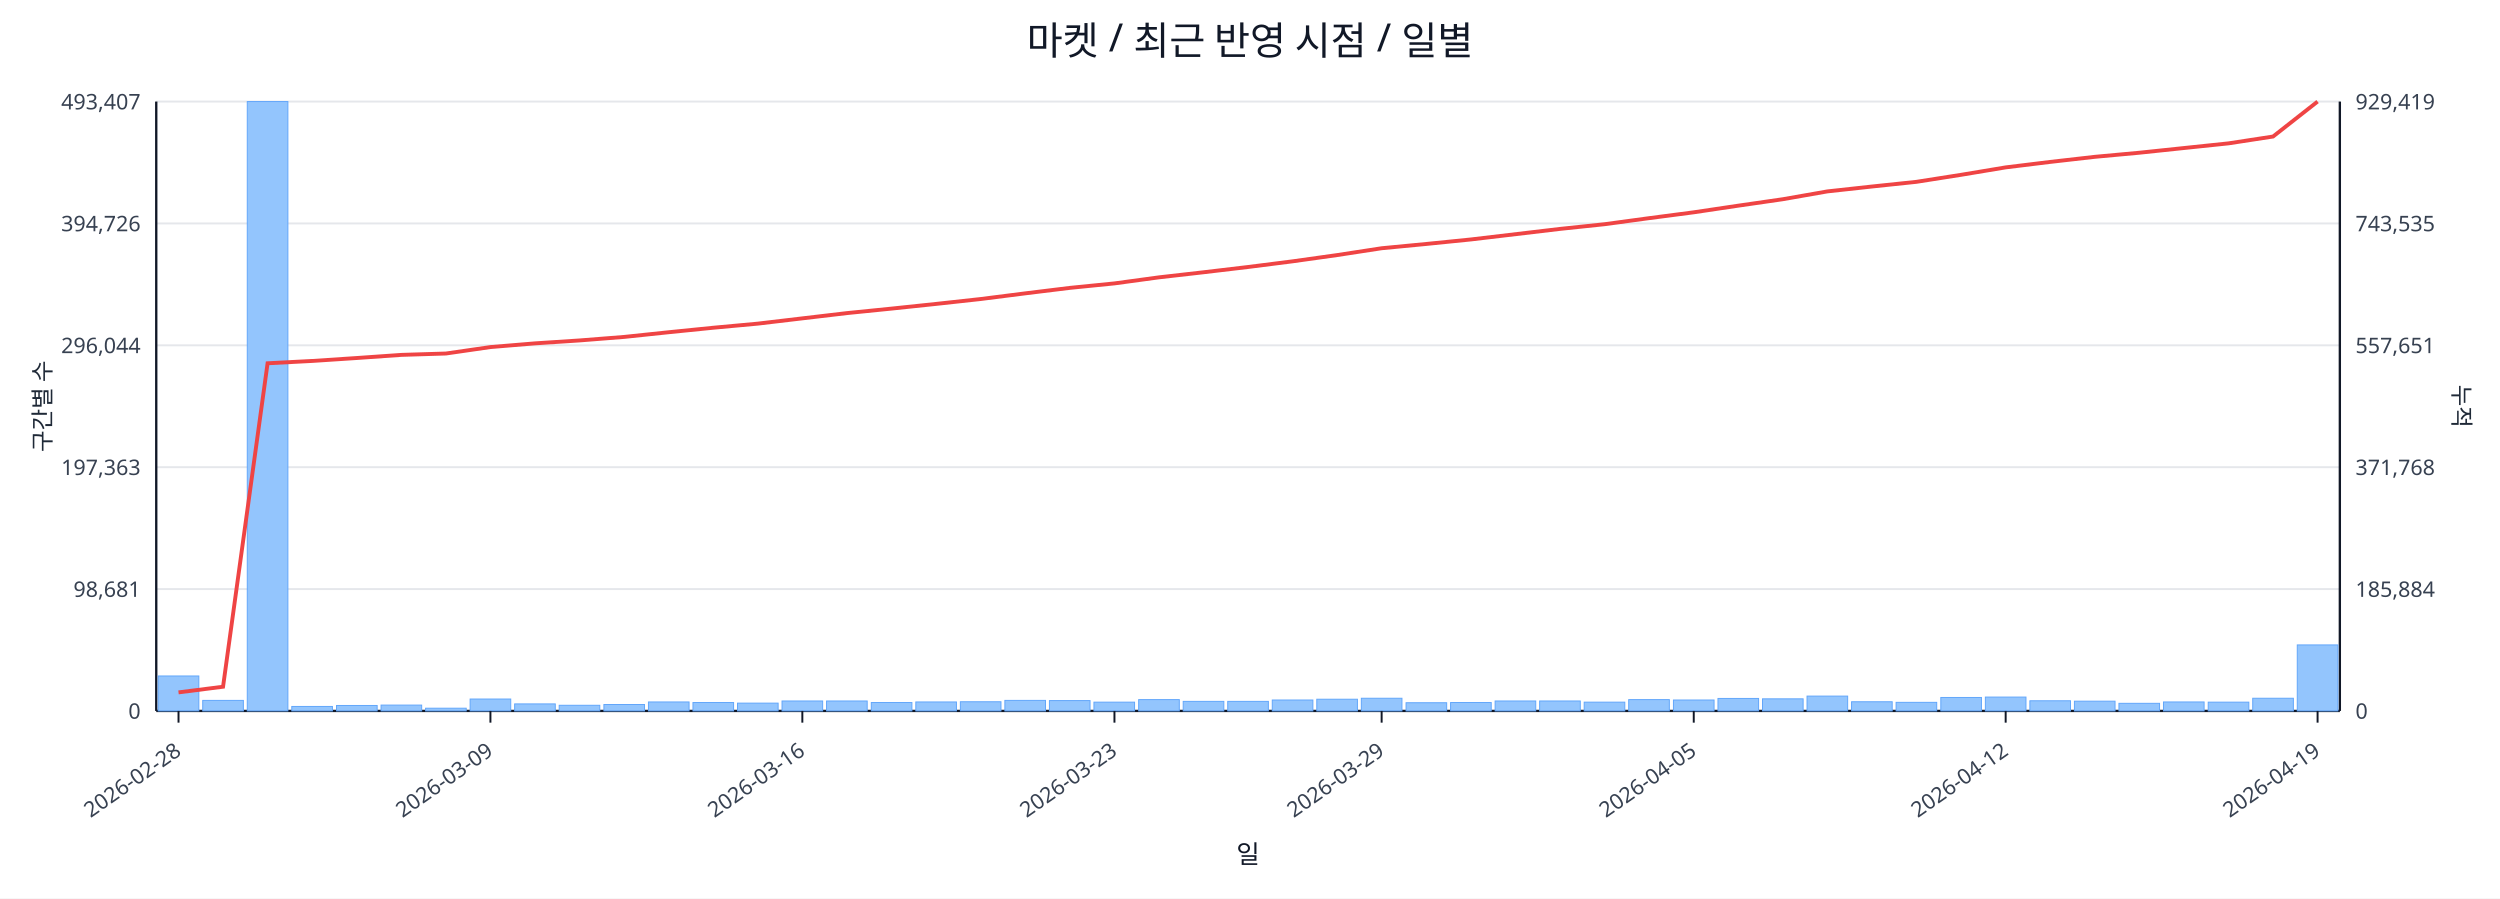
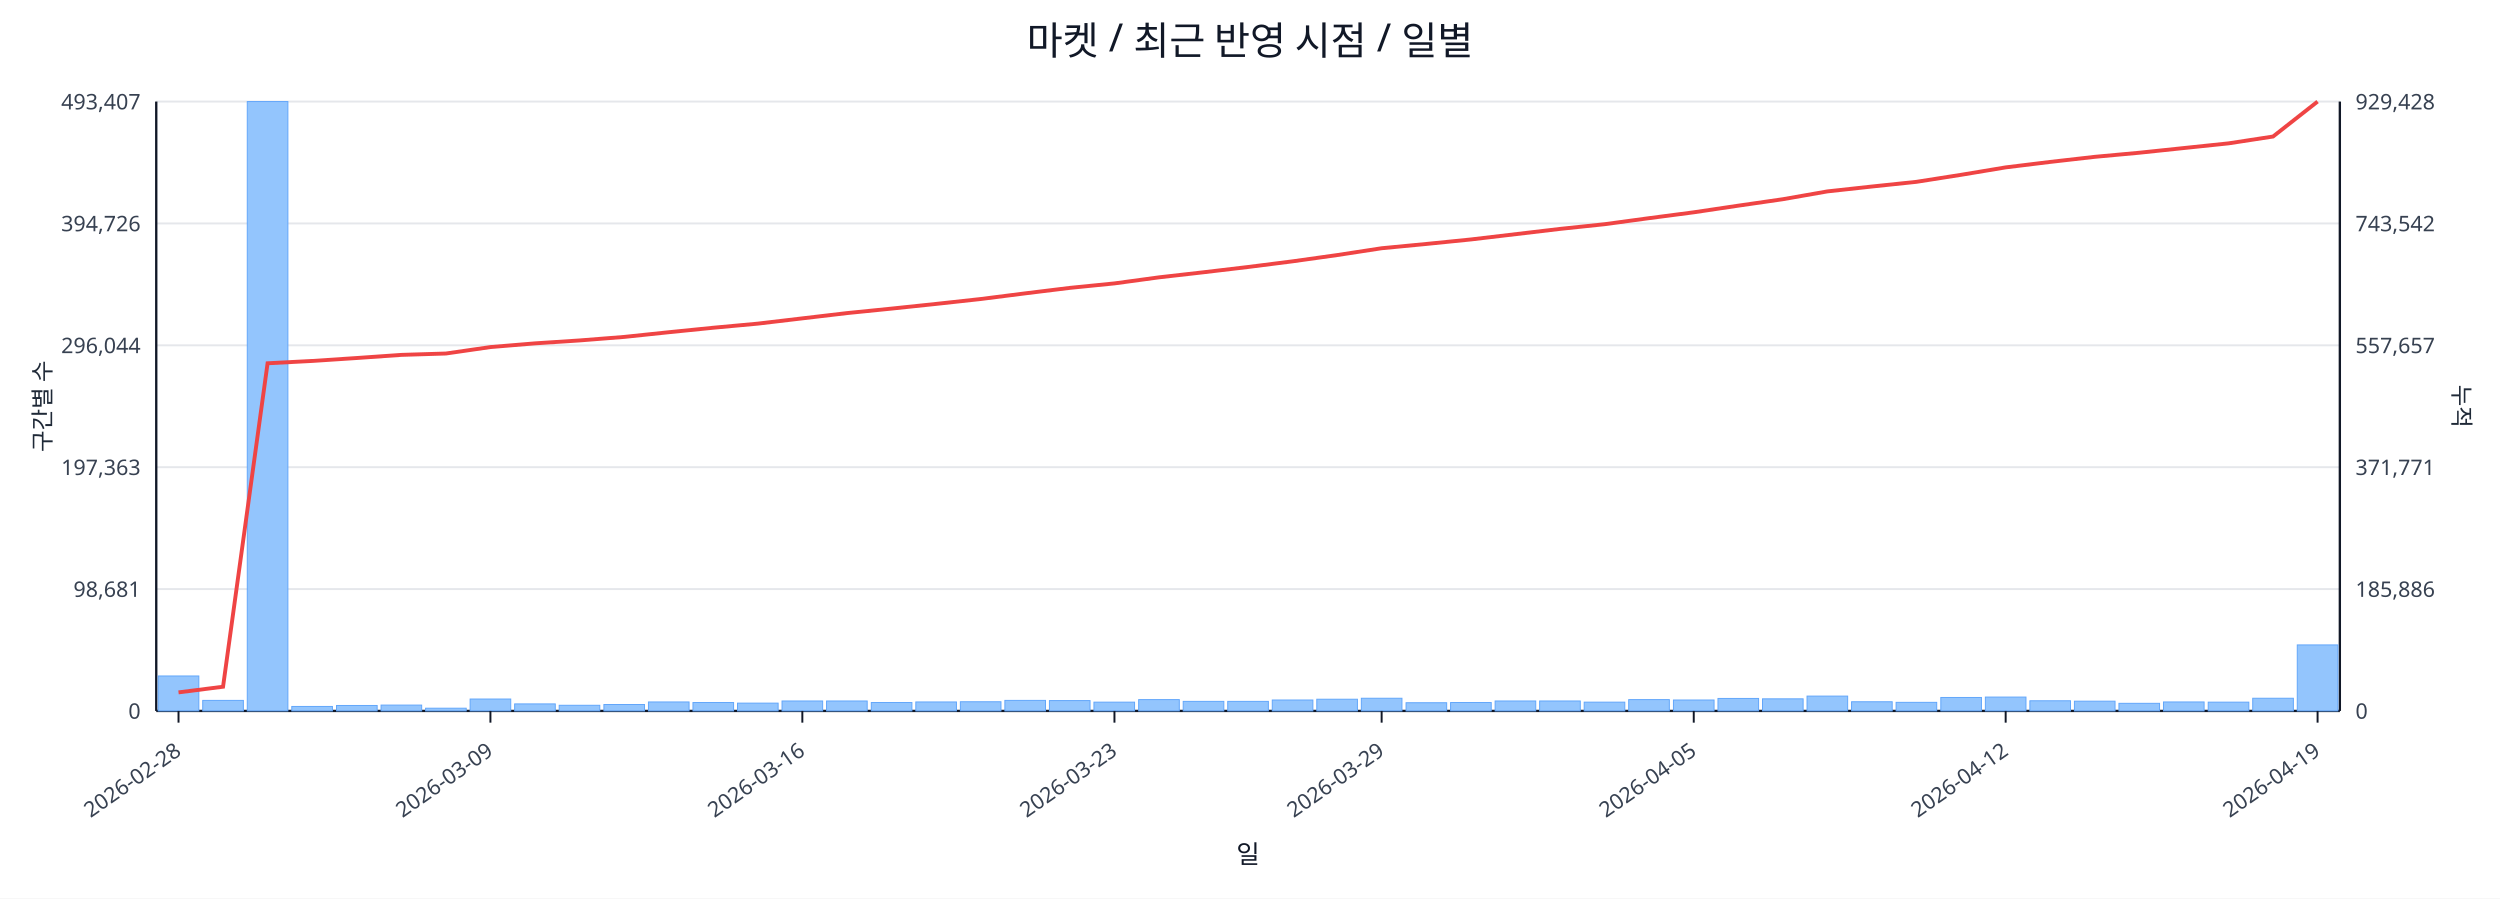
<svg xmlns="http://www.w3.org/2000/svg" width="1280" height="460" viewBox="0 0 1280 460">
  <rect x="0" y="0" width="100%" height="100%" fill="#ffffff" />
  <text x="640.0" y="28" font-size="20" text-anchor="middle" font-family="sans-serif" fill="#111827">마켓 / 최근 반영 시점 / 일별</text>
  <line x1="80.0" y1="52.0" x2="1198.0" y2="52.0" stroke="#e5e7eb" stroke-width="1" />
  <text x="72.0" y="56.0" font-size="11" text-anchor="end" font-family="sans-serif" fill="#374151">493,407</text>
-   <text x="1206.0" y="56.0" font-size="11" text-anchor="start" font-family="sans-serif" fill="#374151">929,419</text>
+   <text x="1206.0" y="56.0" font-size="11" text-anchor="start" font-family="sans-serif" fill="#374151">929,428</text>
  <line x1="80.0" y1="114.4" x2="1198.0" y2="114.4" stroke="#e5e7eb" stroke-width="1" />
  <text x="72.0" y="118.4" font-size="11" text-anchor="end" font-family="sans-serif" fill="#374151">394,726</text>
-   <text x="1206.0" y="118.4" font-size="11" text-anchor="start" font-family="sans-serif" fill="#374151">743,535</text>
+   <text x="1206.0" y="118.4" font-size="11" text-anchor="start" font-family="sans-serif" fill="#374151">743,542</text>
  <line x1="80.0" y1="176.8" x2="1198.0" y2="176.8" stroke="#e5e7eb" stroke-width="1" />
  <text x="72.0" y="180.8" font-size="11" text-anchor="end" font-family="sans-serif" fill="#374151">296,044</text>
-   <text x="1206.0" y="180.8" font-size="11" text-anchor="start" font-family="sans-serif" fill="#374151">557,651</text>
+   <text x="1206.0" y="180.8" font-size="11" text-anchor="start" font-family="sans-serif" fill="#374151">557,657</text>
  <line x1="80.0" y1="239.2" x2="1198.0" y2="239.2" stroke="#e5e7eb" stroke-width="1" />
  <text x="72.0" y="243.2" font-size="11" text-anchor="end" font-family="sans-serif" fill="#374151">197,363</text>
-   <text x="1206.0" y="243.2" font-size="11" text-anchor="start" font-family="sans-serif" fill="#374151">371,768</text>
+   <text x="1206.0" y="243.2" font-size="11" text-anchor="start" font-family="sans-serif" fill="#374151">371,771</text>
  <line x1="80.0" y1="301.6" x2="1198.0" y2="301.6" stroke="#e5e7eb" stroke-width="1" />
  <text x="72.0" y="305.6" font-size="11" text-anchor="end" font-family="sans-serif" fill="#374151">98,681</text>
-   <text x="1206.0" y="305.6" font-size="11" text-anchor="start" font-family="sans-serif" fill="#374151">185,884</text>
+   <text x="1206.0" y="305.6" font-size="11" text-anchor="start" font-family="sans-serif" fill="#374151">185,886</text>
  <line x1="80.0" y1="364.0" x2="1198.0" y2="364.0" stroke="#e5e7eb" stroke-width="1" />
  <text x="72.0" y="368.0" font-size="11" text-anchor="end" font-family="sans-serif" fill="#374151">0</text>
  <text x="1206.0" y="368.0" font-size="11" text-anchor="start" font-family="sans-serif" fill="#374151">0</text>
  <line x1="80.0" y1="364.0" x2="1198.0" y2="364.0" stroke="#111827" stroke-width="1.2" />
  <line x1="80.0" y1="52.0" x2="80.0" y2="364.0" stroke="#111827" stroke-width="1.2" />
  <line x1="1198.0" y1="52.0" x2="1198.0" y2="364.0" stroke="#111827" stroke-width="1.2" />
  <rect x="81.0" y="346.1" width="20.8" height="17.9" fill="#93c5fd" stroke="#60a5fa" stroke-width="0.5" />
  <rect x="103.8" y="358.6" width="20.8" height="5.4" fill="#93c5fd" stroke="#60a5fa" stroke-width="0.5" />
  <rect x="126.6" y="52.0" width="20.8" height="312.0" fill="#93c5fd" stroke="#60a5fa" stroke-width="0.5" />
  <rect x="149.4" y="361.7" width="20.8" height="2.3" fill="#93c5fd" stroke="#60a5fa" stroke-width="0.5" />
  <rect x="172.3" y="361.2" width="20.8" height="2.8" fill="#93c5fd" stroke="#60a5fa" stroke-width="0.5" />
  <rect x="195.1" y="361.0" width="20.8" height="3.0" fill="#93c5fd" stroke="#60a5fa" stroke-width="0.5" />
  <rect x="217.9" y="362.6" width="20.8" height="1.4" fill="#93c5fd" stroke="#60a5fa" stroke-width="0.5" />
  <rect x="240.7" y="357.9" width="20.8" height="6.1" fill="#93c5fd" stroke="#60a5fa" stroke-width="0.5" />
  <rect x="263.5" y="360.4" width="20.8" height="3.6" fill="#93c5fd" stroke="#60a5fa" stroke-width="0.5" />
  <rect x="286.3" y="361.1" width="20.8" height="2.9" fill="#93c5fd" stroke="#60a5fa" stroke-width="0.5" />
  <rect x="309.2" y="360.7" width="20.8" height="3.3" fill="#93c5fd" stroke="#60a5fa" stroke-width="0.5" />
  <rect x="332.0" y="359.4" width="20.8" height="4.6" fill="#93c5fd" stroke="#60a5fa" stroke-width="0.5" />
  <rect x="354.8" y="359.7" width="20.8" height="4.3" fill="#93c5fd" stroke="#60a5fa" stroke-width="0.5" />
  <rect x="377.6" y="360.0" width="20.8" height="4.0" fill="#93c5fd" stroke="#60a5fa" stroke-width="0.5" />
  <rect x="400.4" y="358.9" width="20.8" height="5.1" fill="#93c5fd" stroke="#60a5fa" stroke-width="0.5" />
  <rect x="423.2" y="358.9" width="20.8" height="5.1" fill="#93c5fd" stroke="#60a5fa" stroke-width="0.5" />
  <rect x="446.1" y="359.7" width="20.8" height="4.3" fill="#93c5fd" stroke="#60a5fa" stroke-width="0.5" />
  <rect x="468.9" y="359.4" width="20.8" height="4.6" fill="#93c5fd" stroke="#60a5fa" stroke-width="0.5" />
  <rect x="491.7" y="359.3" width="20.8" height="4.7" fill="#93c5fd" stroke="#60a5fa" stroke-width="0.5" />
  <rect x="514.5" y="358.6" width="20.8" height="5.4" fill="#93c5fd" stroke="#60a5fa" stroke-width="0.5" />
  <rect x="537.3" y="358.7" width="20.8" height="5.3" fill="#93c5fd" stroke="#60a5fa" stroke-width="0.5" />
  <rect x="560.1" y="359.5" width="20.8" height="4.5" fill="#93c5fd" stroke="#60a5fa" stroke-width="0.5" />
  <rect x="583.0" y="358.2" width="20.8" height="5.8" fill="#93c5fd" stroke="#60a5fa" stroke-width="0.5" />
  <rect x="605.8" y="359.1" width="20.8" height="4.9" fill="#93c5fd" stroke="#60a5fa" stroke-width="0.5" />
  <rect x="628.6" y="359.1" width="20.8" height="4.9" fill="#93c5fd" stroke="#60a5fa" stroke-width="0.5" />
  <rect x="651.4" y="358.4" width="20.8" height="5.6" fill="#93c5fd" stroke="#60a5fa" stroke-width="0.5" />
  <rect x="674.2" y="358.0" width="20.8" height="6.0" fill="#93c5fd" stroke="#60a5fa" stroke-width="0.5" />
  <rect x="697.0" y="357.5" width="20.8" height="6.5" fill="#93c5fd" stroke="#60a5fa" stroke-width="0.5" />
  <rect x="719.9" y="359.8" width="20.8" height="4.2" fill="#93c5fd" stroke="#60a5fa" stroke-width="0.5" />
  <rect x="742.7" y="359.7" width="20.8" height="4.3" fill="#93c5fd" stroke="#60a5fa" stroke-width="0.5" />
  <rect x="765.5" y="358.9" width="20.8" height="5.1" fill="#93c5fd" stroke="#60a5fa" stroke-width="0.5" />
  <rect x="788.3" y="358.9" width="20.8" height="5.1" fill="#93c5fd" stroke="#60a5fa" stroke-width="0.5" />
  <rect x="811.1" y="359.5" width="20.8" height="4.5" fill="#93c5fd" stroke="#60a5fa" stroke-width="0.5" />
  <rect x="833.9" y="358.2" width="20.8" height="5.8" fill="#93c5fd" stroke="#60a5fa" stroke-width="0.5" />
  <rect x="856.8" y="358.4" width="20.8" height="5.6" fill="#93c5fd" stroke="#60a5fa" stroke-width="0.5" />
  <rect x="879.6" y="357.6" width="20.8" height="6.4" fill="#93c5fd" stroke="#60a5fa" stroke-width="0.5" />
  <rect x="902.4" y="357.8" width="20.8" height="6.2" fill="#93c5fd" stroke="#60a5fa" stroke-width="0.5" />
  <rect x="925.2" y="356.4" width="20.8" height="7.6" fill="#93c5fd" stroke="#60a5fa" stroke-width="0.5" />
  <rect x="948.0" y="359.3" width="20.8" height="4.7" fill="#93c5fd" stroke="#60a5fa" stroke-width="0.5" />
  <rect x="970.8" y="359.6" width="20.8" height="4.4" fill="#93c5fd" stroke="#60a5fa" stroke-width="0.5" />
  <rect x="993.7" y="357.1" width="20.8" height="6.9" fill="#93c5fd" stroke="#60a5fa" stroke-width="0.5" />
  <rect x="1016.5" y="356.9" width="20.8" height="7.1" fill="#93c5fd" stroke="#60a5fa" stroke-width="0.5" />
  <rect x="1039.3" y="358.8" width="20.8" height="5.2" fill="#93c5fd" stroke="#60a5fa" stroke-width="0.5" />
  <rect x="1062.1" y="359.0" width="20.8" height="5.0" fill="#93c5fd" stroke="#60a5fa" stroke-width="0.5" />
  <rect x="1084.9" y="360.1" width="20.8" height="3.9" fill="#93c5fd" stroke="#60a5fa" stroke-width="0.5" />
  <rect x="1107.7" y="359.4" width="20.8" height="4.6" fill="#93c5fd" stroke="#60a5fa" stroke-width="0.5" />
  <rect x="1130.6" y="359.5" width="20.8" height="4.5" fill="#93c5fd" stroke="#60a5fa" stroke-width="0.5" />
  <rect x="1153.4" y="357.5" width="20.8" height="6.5" fill="#93c5fd" stroke="#60a5fa" stroke-width="0.5" />
  <rect x="1176.2" y="330.2" width="20.8" height="33.8" fill="#93c5fd" stroke="#60a5fa" stroke-width="0.5" />
  <polyline fill="none" stroke="#ef4444" stroke-width="2" points="91.4,354.5 114.2,351.6 137.0,186.0 159.9,184.8 182.7,183.3 205.5,181.7 228.3,181.0 251.1,177.7 273.9,175.8 296.8,174.3 319.6,172.5 342.4,170.1 365.2,167.8 388.0,165.7 410.8,163.0 433.7,160.3 456.5,158.0 479.3,155.6 502.1,153.1 524.9,150.2 547.7,147.4 570.6,145.1 593.4,142.0 616.2,139.4 639.0,136.7 661.8,133.8 684.6,130.6 707.4,127.1 730.3,124.9 753.1,122.6 775.9,119.9 798.7,117.2 821.5,114.8 844.3,111.7 867.2,108.7 890.0,105.3 912.8,102.0 935.6,98.0 958.4,95.5 981.2,93.1 1004.1,89.5 1026.9,85.7 1049.7,82.9 1072.5,80.3 1095.3,78.2 1118.1,75.8 1141.0,73.4 1163.8,69.9 1186.6,52.0" />
  <line x1="91.4" y1="364.0" x2="91.4" y2="370.0" stroke="#111827" stroke-width="1" />
  <text x="93.4" y="386.0" font-size="11" text-anchor="end" transform="rotate(-35 93.4 386.0)" font-family="sans-serif" fill="#374151">2026-02-28</text>
  <line x1="251.1" y1="364.0" x2="251.1" y2="370.0" stroke="#111827" stroke-width="1" />
  <text x="253.1" y="386.0" font-size="11" text-anchor="end" transform="rotate(-35 253.1 386.0)" font-family="sans-serif" fill="#374151">2026-03-09</text>
  <line x1="410.8" y1="364.0" x2="410.8" y2="370.0" stroke="#111827" stroke-width="1" />
  <text x="412.8" y="386.0" font-size="11" text-anchor="end" transform="rotate(-35 412.8 386.0)" font-family="sans-serif" fill="#374151">2026-03-16</text>
  <line x1="570.6" y1="364.0" x2="570.6" y2="370.0" stroke="#111827" stroke-width="1" />
  <text x="572.6" y="386.0" font-size="11" text-anchor="end" transform="rotate(-35 572.6 386.0)" font-family="sans-serif" fill="#374151">2026-03-23</text>
  <line x1="707.4" y1="364.0" x2="707.4" y2="370.0" stroke="#111827" stroke-width="1" />
  <text x="709.4" y="386.0" font-size="11" text-anchor="end" transform="rotate(-35 709.4 386.0)" font-family="sans-serif" fill="#374151">2026-03-29</text>
  <line x1="867.2" y1="364.0" x2="867.2" y2="370.0" stroke="#111827" stroke-width="1" />
  <text x="869.2" y="386.0" font-size="11" text-anchor="end" transform="rotate(-35 869.2 386.0)" font-family="sans-serif" fill="#374151">2026-04-05</text>
  <line x1="1026.9" y1="364.0" x2="1026.9" y2="370.0" stroke="#111827" stroke-width="1" />
  <text x="1028.9" y="386.0" font-size="11" text-anchor="end" transform="rotate(-35 1028.9 386.0)" font-family="sans-serif" fill="#374151">2026-04-12</text>
  <line x1="1186.6" y1="364.0" x2="1186.6" y2="370.0" stroke="#111827" stroke-width="1" />
  <text x="1188.6" y="386.0" font-size="11" text-anchor="end" transform="rotate(-35 1188.6 386.0)" font-family="sans-serif" fill="#374151">2026-04-19</text>
  <text x="26" y="208.0" font-size="12" transform="rotate(-90 26 208.0)" text-anchor="middle" font-family="sans-serif" fill="#1f2937">구간별 수</text>
  <text x="1256.0" y="208.0" font-size="12" transform="rotate(90 1256.0 208.0)" text-anchor="middle" font-family="sans-serif" fill="#1f2937">누적</text>
  <text x="639.0" y="442.0" font-size="13" text-anchor="middle" font-family="sans-serif" fill="#111827">일</text>
</svg>
